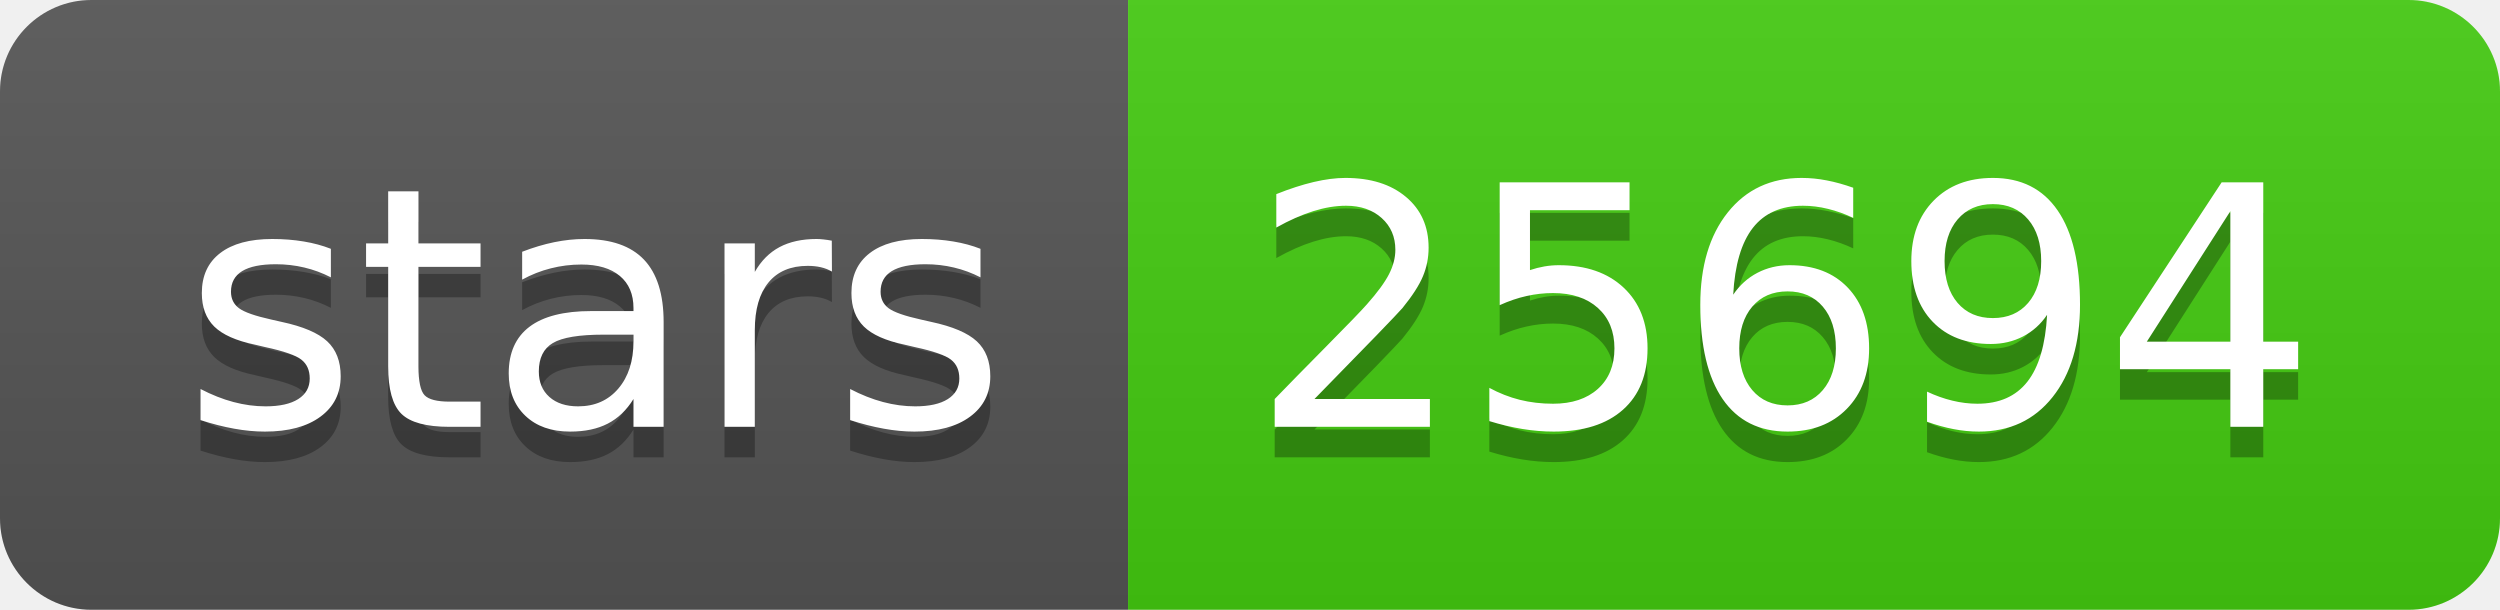
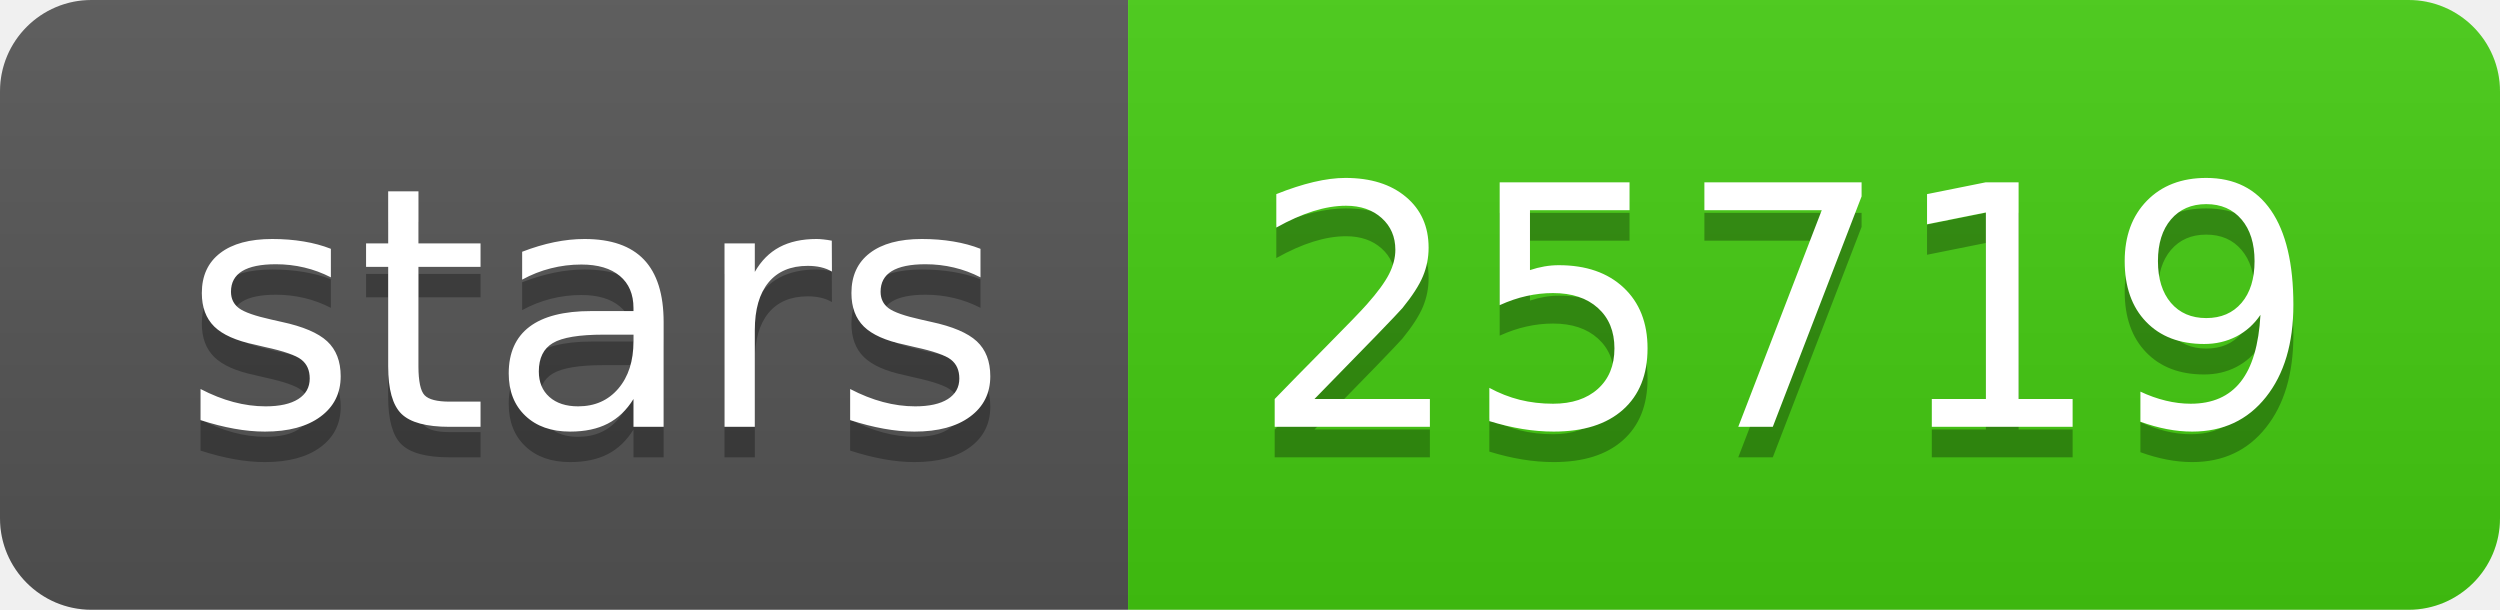
<svg xmlns="http://www.w3.org/2000/svg" width="82" height="20">
  <linearGradient id="s" x2="0" y2="100%">
    <stop offset="0" stop-color="#bbb" stop-opacity=".1" />
    <stop offset="1" stop-opacity=".1" />
  </linearGradient>
  <clipPath id="r">
    <rect width="82" height="20" rx="3" fill="#fff" />
  </clipPath>
  <g clip-path="url(#r)">
    <rect width="37" height="20" fill="#555" />
    <rect x="37" width="45" height="20" fill="#4c1" />
    <rect width="82" height="20" fill="url(#s)" />
  </g>
  <g fill="#fff" text-anchor="middle" font-family="Verdana,Geneva,DejaVu Sans,sans-serif" text-rendering="geometricPrecision" font-size="110">
    <text x="195" y="150" fill="#010101" fill-opacity=".3" transform="scale(.1)" textLength="270">stars</text>
    <text x="195" y="140" transform="scale(.1)" textLength="270">stars</text>
-     <text x="585" y="150" fill="#010101" fill-opacity=".3" transform="scale(.1)" textLength="350">25694</text>
-     <text x="585" y="140" transform="scale(.1)" textLength="350">25694</text>
+     <text x="585" y="150" fill="#010101" fill-opacity=".3" transform="scale(.1)" textLength="350">25719</text>
+     <text x="585" y="140" transform="scale(.1)" textLength="350">25719</text>
  </g>
</svg>
